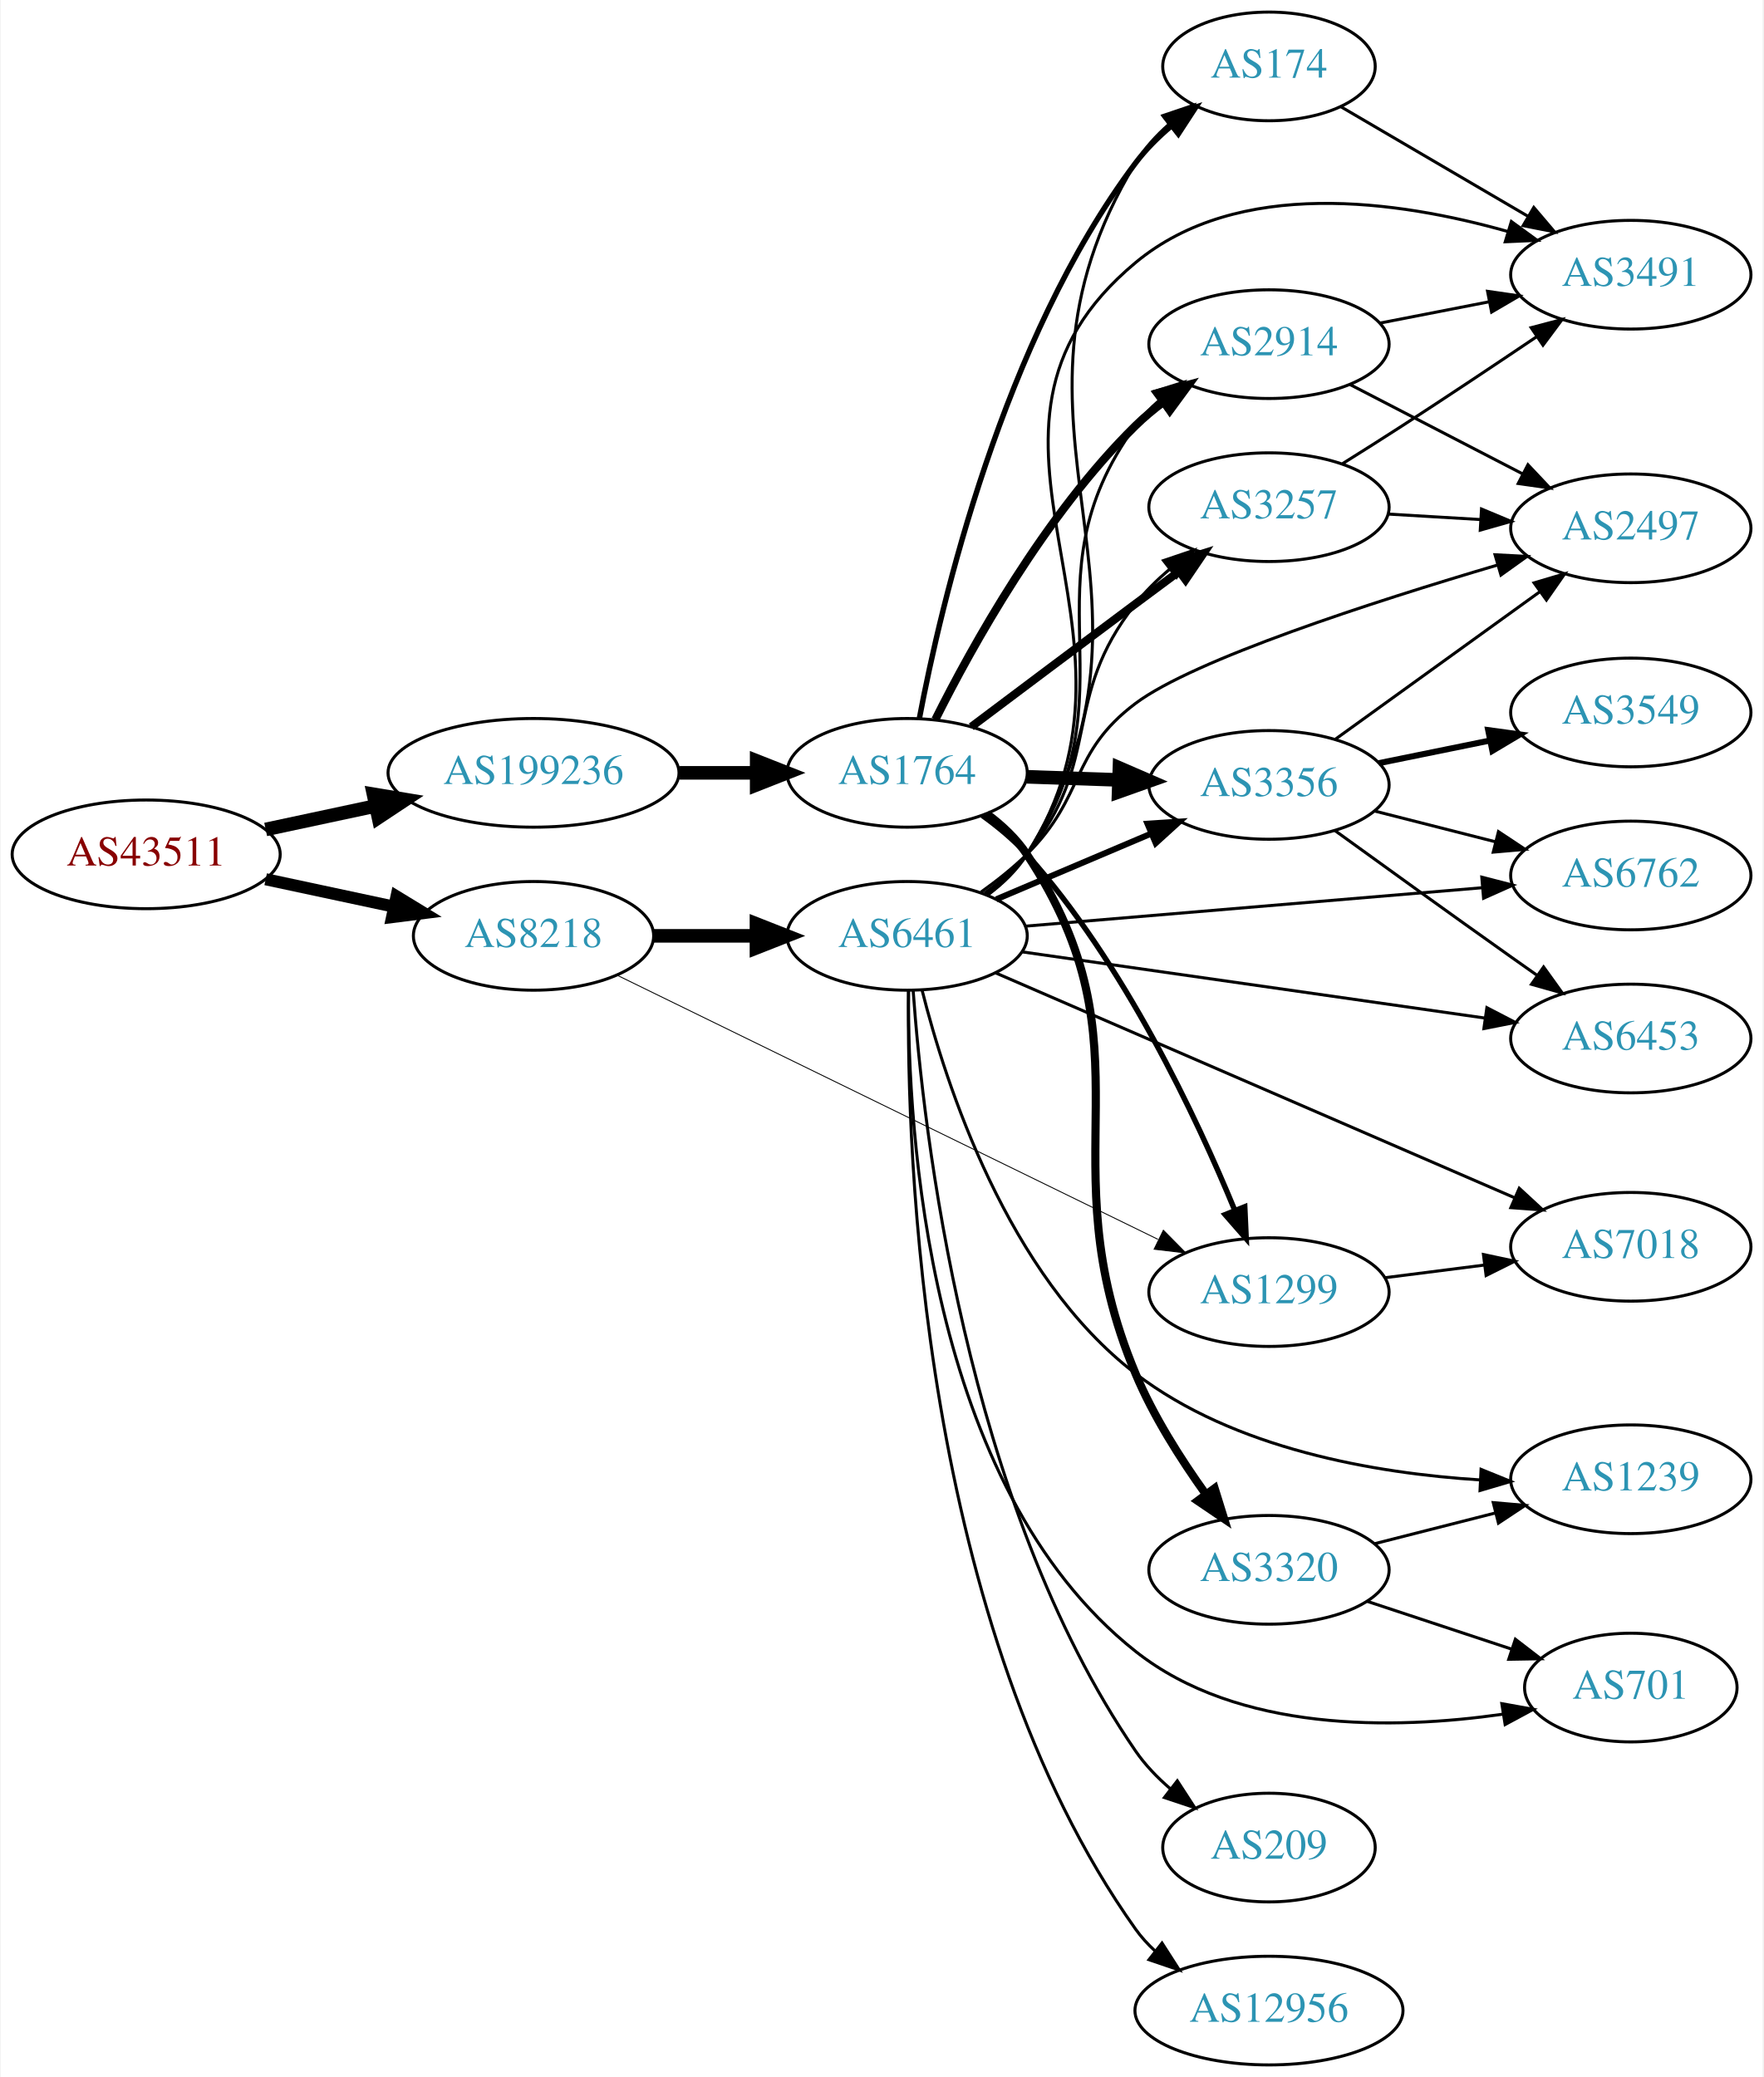
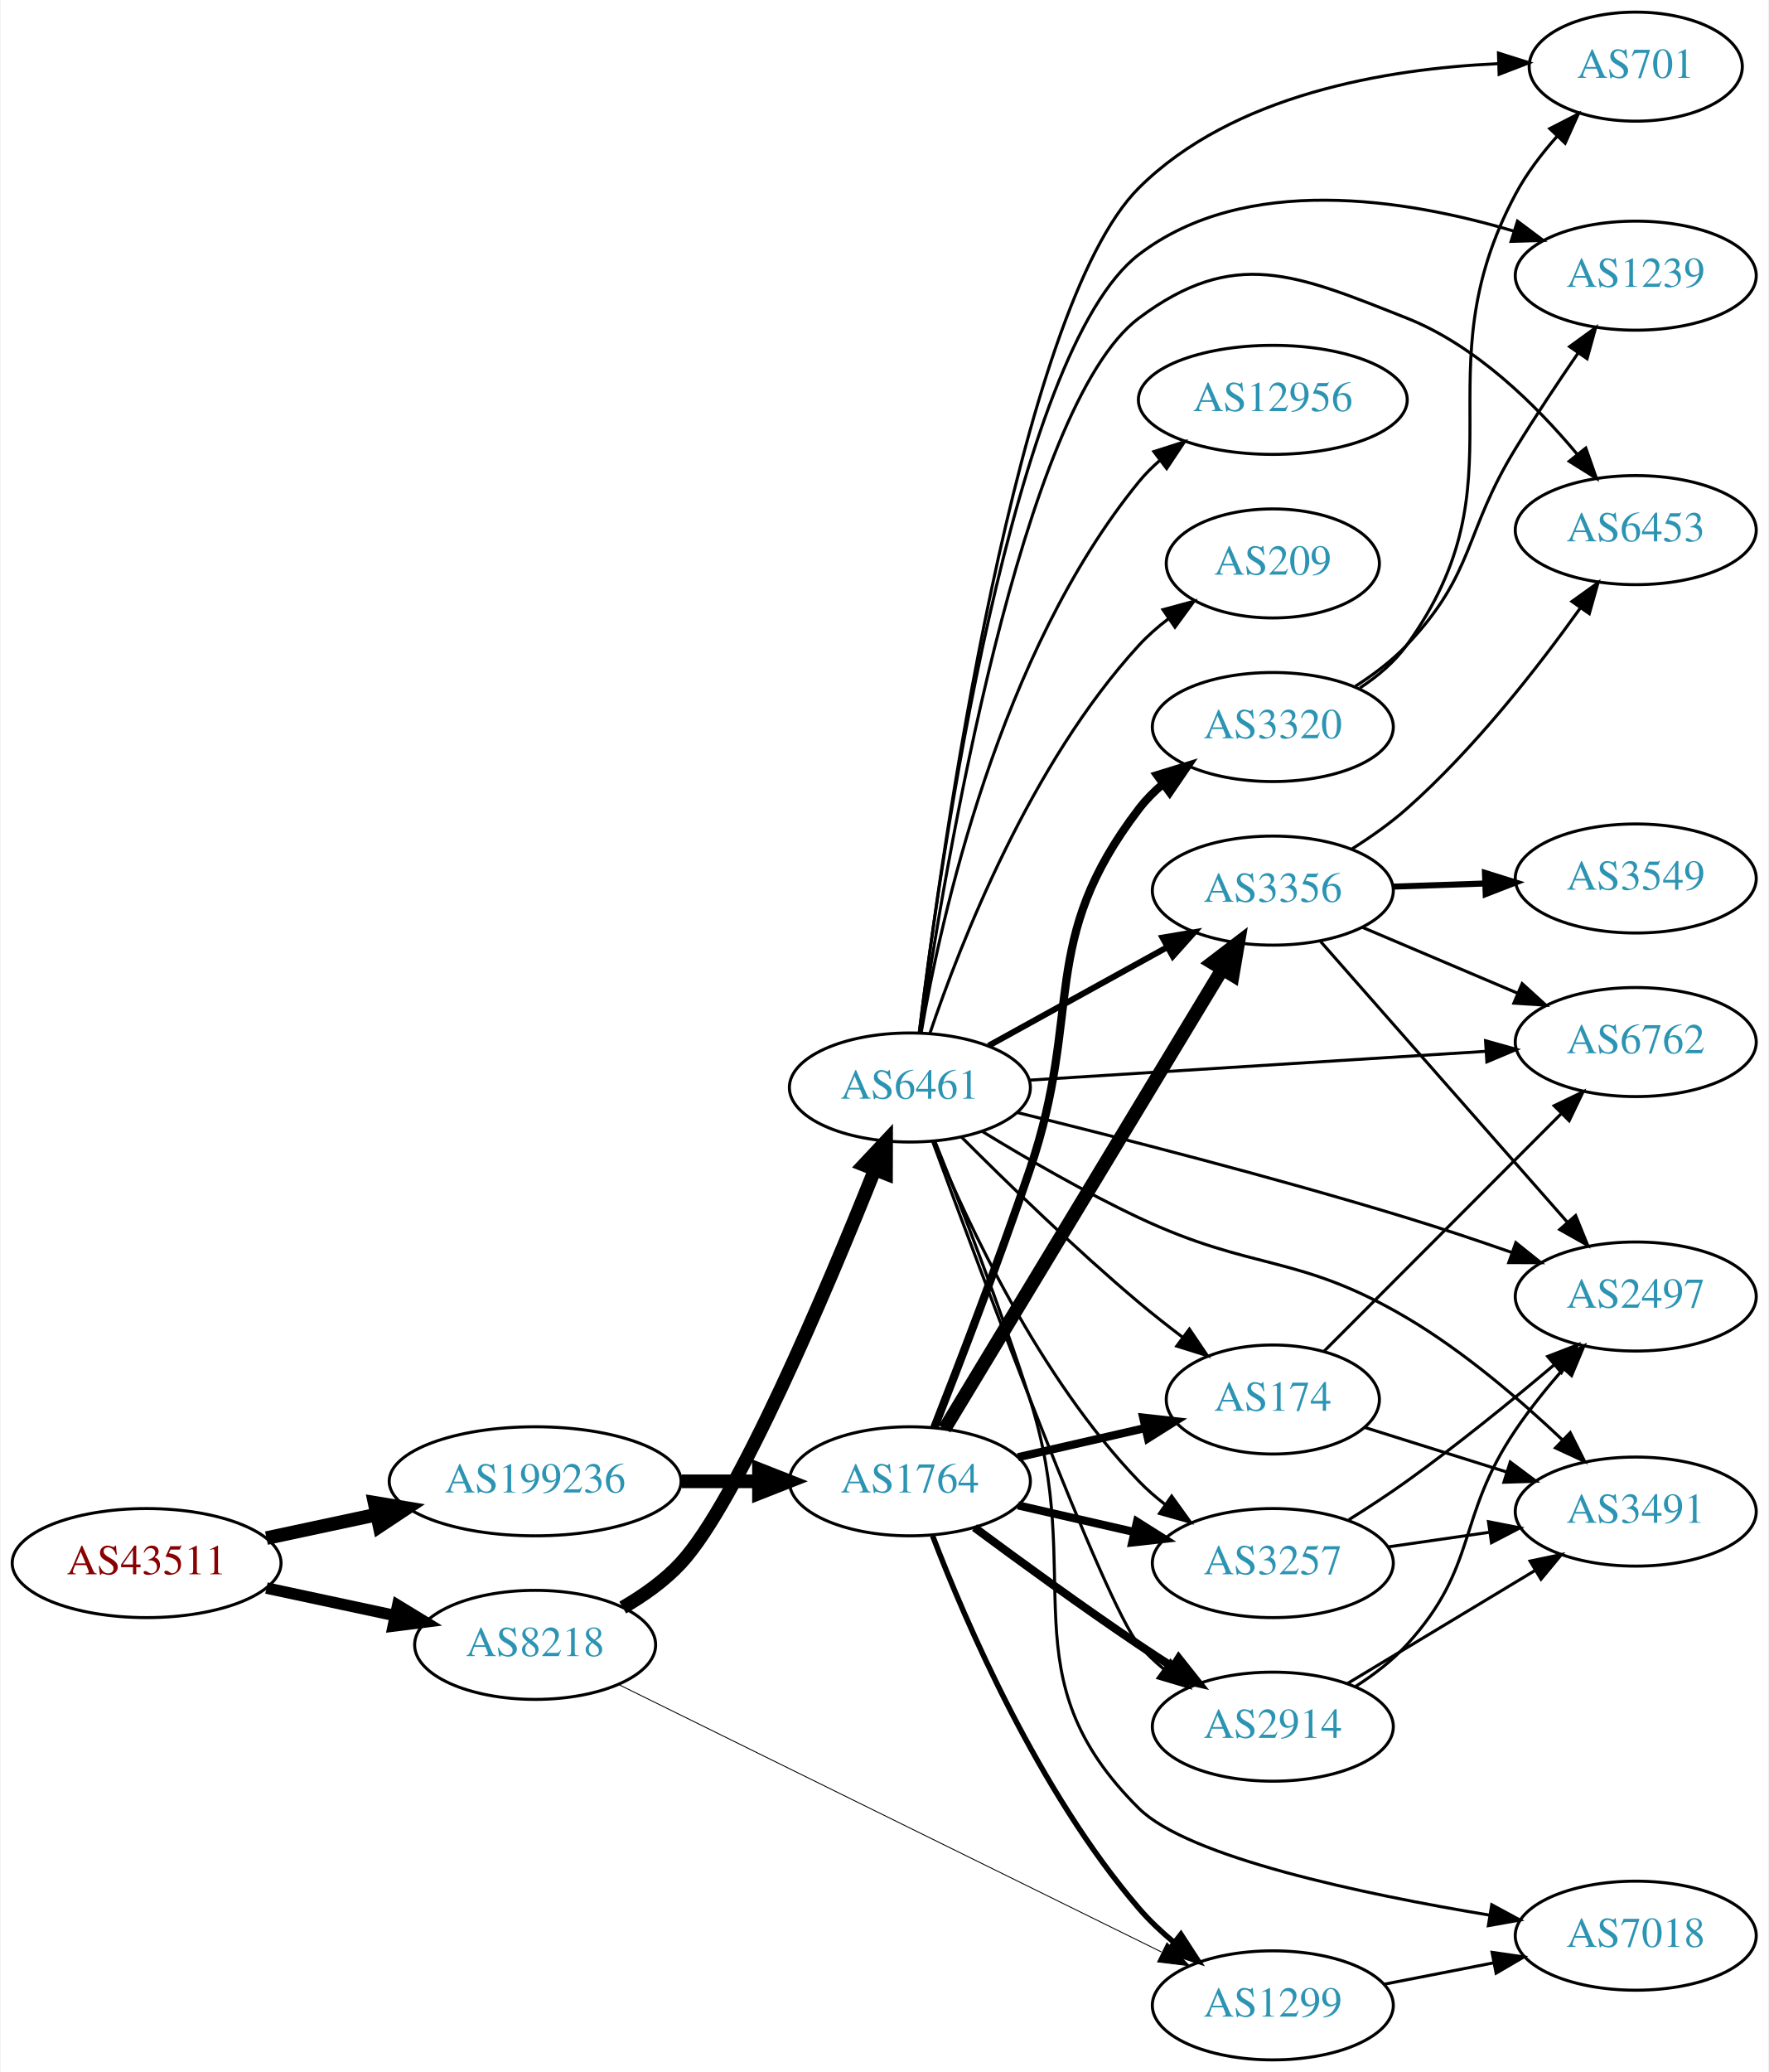
- <svg xmlns="http://www.w3.org/2000/svg" xmlns:xlink="http://www.w3.org/1999/xlink" width="584pt" height="688pt" viewBox="0.00 0.00 583.56 688.00">
-   <g id="graph0" class="graph" transform="scale(1 1) rotate(0) translate(4 684)">
-     <polygon fill="white" stroke="none" points="-4,4 -4,-684 579.562,-684 579.562,4 -4,4" />
+ <svg xmlns="http://www.w3.org/2000/svg" xmlns:xlink="http://www.w3.org/1999/xlink" width="584pt" height="684pt" viewBox="0.00 0.00 583.56 684.00">
+   <g id="graph0" class="graph" transform="scale(1 1) rotate(0) translate(4 680)">
+     <polygon fill="white" stroke="none" points="-4,4 -4,-680 579.562,-680 579.562,4 -4,4" />
    <g id="node1" class="node">
      <g id="a_node1">
        <a xlink:href="/asn/43511" xlink:title="AS43511 ~ EMARSYS eMarketing Systems AG [AT]">
-           <ellipse fill="#ffffff" stroke="black" cx="44.196" cy="-401" rx="44.393" ry="18" />
-           <text text-anchor="middle" x="44.196" y="-397.3" font-family="Times,serif" font-size="14.00" fill="#880000">AS43511</text>
+           <ellipse fill="#ffffff" stroke="black" cx="44.196" cy="-164" rx="44.393" ry="18" />
+           <text text-anchor="middle" x="44.196" y="-160.3" font-family="Times,serif" font-size="14.00" fill="#880000">AS43511</text>
        </a>
      </g>
    </g>
    <g id="node2" class="node">
      <g id="a_node2">
        <a xlink:href="/asn/8218" xlink:title="AS8218 ~ legacy Neotelecoms [FR]">
-           <ellipse fill="#ffffff" stroke="black" cx="172.488" cy="-374" rx="39.794" ry="18" />
-           <text text-anchor="middle" x="172.488" y="-370.3" font-family="Times,serif" font-size="14.00" fill="#2c94b3">AS8218</text>
+           <ellipse fill="#ffffff" stroke="black" cx="172.488" cy="-137" rx="39.794" ry="18" />
+           <text text-anchor="middle" x="172.488" y="-133.3" font-family="Times,serif" font-size="14.00" fill="#2c94b3">AS8218</text>
        </a>
      </g>
    </g>
    <g id="edge1" class="edge">
-       <path fill="none" stroke="black" stroke-width="4" d="M83.774,-392.752C97.199,-389.882 112.38,-386.637 126.293,-383.662" />
-       <polygon fill="black" stroke="black" stroke-width="4" points="127.109,-387.067 136.156,-381.554 125.646,-380.222 127.109,-387.067" />
+       <path fill="none" stroke="black" stroke-width="3.789" d="M83.774,-155.752C97.199,-152.882 112.38,-149.637 126.293,-146.662" />
+       <polygon fill="black" stroke="black" stroke-width="3.789" points="127.109,-150.067 136.156,-144.554 125.646,-143.222 127.109,-150.067" />
    </g>
    <g id="node3" class="node">
      <g id="a_node3">
        <a xlink:href="/asn/199236" xlink:title="AS199236 ~ Emarsys eMarketing Systems AG [AT]">
-           <ellipse fill="#ffffff" stroke="black" cx="172.488" cy="-428" rx="48.192" ry="18" />
-           <text text-anchor="middle" x="172.488" y="-424.3" font-family="Times,serif" font-size="14.00" fill="#2c94b3">AS199236</text>
+           <ellipse fill="#ffffff" stroke="black" cx="172.488" cy="-191" rx="48.192" ry="18" />
+           <text text-anchor="middle" x="172.488" y="-187.3" font-family="Times,serif" font-size="14.00" fill="#2c94b3">AS199236</text>
        </a>
      </g>
    </g>
    <g id="edge2" class="edge">
-       <path fill="none" stroke="black" stroke-width="4.5" d="M83.774,-409.248C95.222,-411.695 107.945,-414.415 120.071,-417.008" />
-       <polygon fill="black" stroke="black" stroke-width="4.5" points="119.473,-420.906 130.075,-419.146 121.119,-413.205 119.473,-420.906" />
+       <path fill="none" stroke="black" stroke-width="4.5" d="M83.774,-172.248C95.222,-174.695 107.945,-177.415 120.071,-180.008" />
+       <polygon fill="black" stroke="black" stroke-width="4.5" points="119.473,-183.906 130.075,-182.146 121.119,-176.205 119.473,-183.906" />
    </g>
    <g id="node4" class="node">
      <g id="a_node4">
-         <a xlink:href="/asn/6461" xlink:title="AS6461 ~ Zayo Bandwidth [US]">
-           <ellipse fill="#ffffff" stroke="black" cx="296.23" cy="-374" rx="39.794" ry="18" />
-           <text text-anchor="middle" x="296.23" y="-370.3" font-family="Times,serif" font-size="14.00" fill="#2c94b3">AS6461</text>
+         <a xlink:href="/asn/1299" xlink:title="AS1299 ~ Telia Carrier [EU]">
+           <ellipse fill="#ffffff" stroke="black" cx="416.073" cy="-18" rx="39.794" ry="18" />
+           <text text-anchor="middle" x="416.073" y="-14.3" font-family="Times,serif" font-size="14.00" fill="#2c94b3">AS1299</text>
        </a>
      </g>
    </g>
    <g id="edge3" class="edge">
-       <path fill="none" stroke="black" stroke-width="4.5" d="M212.343,-374C223.105,-374 234.928,-374 246.189,-374" />
-       <polygon fill="black" stroke="black" stroke-width="4.5" points="246.327,-377.938 256.327,-374 246.327,-370.063 246.327,-377.938" />
+       <path fill="none" stroke="black" stroke-width="0.3" d="M200.265,-123.81C243.915,-102.309 330.432,-59.693 379.297,-35.623" />
+       <polygon fill="black" stroke="black" stroke-width="0.3" points="381.12,-38.626 388.544,-31.067 378.027,-32.347 381.12,-38.626" />
    </g>
    <g id="node5" class="node">
      <g id="a_node5">
-         <a xlink:href="/asn/1299" xlink:title="AS1299 ~ Telia Carrier [EU]">
-           <ellipse fill="#ffffff" stroke="black" cx="416.073" cy="-256" rx="39.794" ry="18" />
-           <text text-anchor="middle" x="416.073" y="-252.3" font-family="Times,serif" font-size="14.00" fill="#2c94b3">AS1299</text>
+         <a xlink:href="/asn/6461" xlink:title="AS6461 ~ Zayo Bandwidth [US]">
+           <ellipse fill="#ffffff" stroke="black" cx="296.23" cy="-321" rx="39.794" ry="18" />
+           <text text-anchor="middle" x="296.23" y="-317.3" font-family="Times,serif" font-size="14.00" fill="#2c94b3">AS6461</text>
        </a>
      </g>
    </g>
    <g id="edge4" class="edge">
-       <path fill="none" stroke="black" stroke-width="0.3" d="M200.265,-360.921C243.915,-339.6 330.432,-297.342 379.297,-273.474" />
-       <polygon fill="black" stroke="black" stroke-width="0.3" points="381.095,-276.491 388.544,-268.958 378.023,-270.202 381.095,-276.491" />
+       <path fill="none" stroke="black" stroke-width="4.5" d="M201.415,-149.32C208.285,-153.288 215.204,-158.191 220.584,-164 239.165,-184.065 268.847,-254.4 284.601,-293.776" />
+       <polygon fill="black" stroke="black" stroke-width="4.5" points="281.033,-295.46 288.382,-303.302 288.352,-292.555 281.033,-295.46" />
    </g>
    <g id="node20" class="node">
      <g id="a_node20">
        <a xlink:href="/asn/1764" xlink:title="AS1764 ~ NEXTLAYER-AS [AT]">
-           <ellipse fill="#ffffff" stroke="black" cx="296.23" cy="-428" rx="39.794" ry="18" />
-           <text text-anchor="middle" x="296.23" y="-424.3" font-family="Times,serif" font-size="14.00" fill="#2c94b3">AS1764</text>
+           <ellipse fill="#ffffff" stroke="black" cx="296.23" cy="-191" rx="39.794" ry="18" />
+           <text text-anchor="middle" x="296.23" y="-187.3" font-family="Times,serif" font-size="14.00" fill="#2c94b3">AS1764</text>
        </a>
      </g>
    </g>
    <g id="edge22" class="edge">
-       <path fill="none" stroke="black" stroke-width="4.5" d="M220.905,-428C229.259,-428 237.969,-428 246.361,-428" />
-       <polygon fill="black" stroke="black" stroke-width="4.5" points="246.396,-431.938 256.396,-428 246.396,-424.063 246.396,-431.938" />
+       <path fill="none" stroke="black" stroke-width="4.5" d="M220.905,-191C229.259,-191 237.969,-191 246.361,-191" />
+       <polygon fill="black" stroke="black" stroke-width="4.5" points="246.396,-194.938 256.396,-191 246.396,-187.063 246.396,-194.938" />
+     </g>
+     <g id="node17" class="node">
+       <g id="a_node17">
+         <a xlink:href="/asn/7018" xlink:title="AS7018 ~ AT&amp;T Services, Inc. [US]">
+           <ellipse fill="#ffffff" stroke="black" cx="535.915" cy="-41" rx="39.794" ry="18" />
+           <text text-anchor="middle" x="535.915" y="-37.3" font-family="Times,serif" font-size="14.00" fill="#2c94b3">AS7018</text>
+         </a>
+       </g>
+     </g>
+     <g id="edge33" class="edge">
+       <path fill="none" stroke="black" d="M452.749,-24.963C464.181,-27.194 477.002,-29.697 489.056,-32.049" />
+       <polygon fill="black" stroke="black" points="488.468,-35.501 498.953,-33.981 489.809,-28.63 488.468,-35.501" />
    </g>
    <g id="node6" class="node">
      <g id="a_node6">
-         <a xlink:href="/asn/2914" xlink:title="AS2914 ~ NTT America, Inc. [US]">
-           <ellipse fill="#ffffff" stroke="black" cx="416.073" cy="-570" rx="39.794" ry="18" />
-           <text text-anchor="middle" x="416.073" y="-566.3" font-family="Times,serif" font-size="14.00" fill="#2c94b3">AS2914</text>
+         <a xlink:href="/asn/3356" xlink:title="AS3356 ~ Level 3 Parent, LLC [US]">
+           <ellipse fill="#ffffff" stroke="black" cx="416.073" cy="-386" rx="39.794" ry="18" />
+           <text text-anchor="middle" x="416.073" y="-382.3" font-family="Times,serif" font-size="14.00" fill="#2c94b3">AS3356</text>
        </a>
      </g>
    </g>
    <g id="edge5" class="edge">
-       <path fill="none" stroke="black" d="M322.436,-387.684C327.498,-391.424 332.341,-395.882 335.877,-401 372.888,-454.565 333.507,-490.4 371.877,-543 374.092,-546.037 376.762,-548.809 379.675,-551.321" />
-       <polygon fill="black" stroke="black" points="377.694,-554.21 387.807,-557.367 381.87,-548.592 377.694,-554.21" />
+       <path fill="none" stroke="black" stroke-width="2" d="M322.221,-334.785C339.408,-344.264 362.436,-356.966 381.259,-367.349" />
+       <polygon fill="black" stroke="black" stroke-width="2" points="379.671,-370.47 390.117,-372.235 383.051,-364.34 379.671,-370.47" />
    </g>
    <g id="node7" class="node">
      <g id="a_node7">
-         <a xlink:href="/asn/6762" xlink:title="AS6762 ~ TELECOM ITALIA SPARKLE S.p.A. [IT]">
-           <ellipse fill="#ffffff" stroke="black" cx="535.915" cy="-394" rx="39.794" ry="18" />
-           <text text-anchor="middle" x="535.915" y="-390.3" font-family="Times,serif" font-size="14.00" fill="#2c94b3">AS6762</text>
+         <a xlink:href="/asn/701" xlink:title="AS701 ~ UUNET [US]">
+           <ellipse fill="#ffffff" stroke="black" cx="535.915" cy="-658" rx="35.194" ry="18" />
+           <text text-anchor="middle" x="535.915" y="-654.3" font-family="Times,serif" font-size="14.00" fill="#2c94b3">AS701</text>
        </a>
      </g>
    </g>
    <g id="edge6" class="edge">
-       <path fill="none" stroke="black" d="M335.418,-377.213C376.568,-380.676 442.143,-386.194 486.791,-389.951" />
-       <polygon fill="black" stroke="black" points="486.563,-393.444 496.822,-390.795 487.15,-386.468 486.563,-393.444" />
+       <path fill="none" stroke="black" d="M299.341,-339.12C306.478,-397.297 331.537,-577.888 371.877,-618 402.913,-648.861 453.642,-657.28 490.279,-658.966" />
+       <polygon fill="black" stroke="black" points="490.582,-662.477 500.684,-659.284 490.796,-655.48 490.582,-662.477" />
    </g>
    <g id="node8" class="node">
      <g id="a_node8">
        <a xlink:href="/asn/6453" xlink:title="AS6453 ~ TATA COMMUNICATIONS (AMERICA) INC [US]">
-           <ellipse fill="#ffffff" stroke="black" cx="535.915" cy="-340" rx="39.794" ry="18" />
-           <text text-anchor="middle" x="535.915" y="-336.3" font-family="Times,serif" font-size="14.00" fill="#2c94b3">AS6453</text>
+           <ellipse fill="#ffffff" stroke="black" cx="535.915" cy="-505" rx="39.794" ry="18" />
+           <text text-anchor="middle" x="535.915" y="-501.3" font-family="Times,serif" font-size="14.00" fill="#2c94b3">AS6453</text>
        </a>
      </g>
    </g>
    <g id="edge7" class="edge">
-       <path fill="none" stroke="black" d="M334.368,-368.688C375.673,-362.779 442.5,-353.22 487.54,-346.777" />
-       <polygon fill="black" stroke="black" points="488.243,-350.212 497.646,-345.331 487.251,-343.283 488.243,-350.212" />
+       <path fill="none" stroke="black" d="M299.74,-339.093C307.518,-392.234 333.055,-545.946 371.877,-575 403.329,-598.539 423.737,-589.449 460.269,-575 483.06,-565.986 502.964,-546.359 516.475,-530.176" />
+       <polygon fill="black" stroke="black" points="519.422,-532.095 522.939,-522.101 513.957,-527.72 519.422,-532.095" />
    </g>
    <g id="node9" class="node">
      <g id="a_node9">
-         <a xlink:href="/asn/3491" xlink:title="AS3491 ~ PCCW Global, Inc. [US]">
-           <ellipse fill="#ffffff" stroke="black" cx="535.915" cy="-593" rx="39.794" ry="18" />
-           <text text-anchor="middle" x="535.915" y="-589.3" font-family="Times,serif" font-size="14.00" fill="#2c94b3">AS3491</text>
+         <a xlink:href="/asn/2914" xlink:title="AS2914 ~ NTT America, Inc. [US]">
+           <ellipse fill="#ffffff" stroke="black" cx="416.073" cy="-110" rx="39.794" ry="18" />
+           <text text-anchor="middle" x="416.073" y="-106.3" font-family="Times,serif" font-size="14.00" fill="#2c94b3">AS2914</text>
        </a>
      </g>
    </g>
    <g id="edge8" class="edge">
-       <path fill="none" stroke="black" d="M322.692,-387.513C327.74,-391.262 332.513,-395.767 335.877,-401 383.769,-475.503 303.827,-540.311 371.877,-597 405.78,-625.243 458.828,-617.616 495.146,-607.326" />
-       <polygon fill="black" stroke="black" points="496.352,-610.618 504.916,-604.38 494.332,-603.916 496.352,-610.618" />
+       <path fill="none" stroke="black" d="M303.701,-303.295C319.681,-259.844 360.539,-150.494 371.877,-137 374.294,-134.122 377.1,-131.456 380.098,-129.01" />
+       <polygon fill="black" stroke="black" points="382.287,-131.746 388.349,-123.057 378.191,-126.07 382.287,-131.746" />
    </g>
    <g id="node10" class="node">
      <g id="a_node10">
-         <a xlink:href="/asn/3257" xlink:title="AS3257 ~ GTT [DE]">
-           <ellipse fill="#ffffff" stroke="black" cx="416.073" cy="-516" rx="39.794" ry="18" />
-           <text text-anchor="middle" x="416.073" y="-512.3" font-family="Times,serif" font-size="14.00" fill="#2c94b3">AS3257</text>
+         <a xlink:href="/asn/2497" xlink:title="AS2497 ~ Internet Initiative Japan Inc. [JP]">
+           <ellipse fill="#ffffff" stroke="black" cx="535.915" cy="-252" rx="39.794" ry="18" />
+           <text text-anchor="middle" x="535.915" y="-248.3" font-family="Times,serif" font-size="14.00" fill="#2c94b3">AS2497</text>
        </a>
      </g>
    </g>
    <g id="edge9" class="edge">
-       <path fill="none" stroke="black" d="M321.843,-388.13C326.935,-391.847 331.941,-396.183 335.877,-401 361.32,-432.136 346.869,-452.514 371.877,-484 375.131,-488.097 379.031,-491.935 383.139,-495.429" />
-       <polygon fill="black" stroke="black" points="381.142,-498.311 391.178,-501.706 385.45,-492.793 381.142,-498.311" />
+       <path fill="none" stroke="black" d="M331.8,-312.707C364.953,-304.559 416.315,-291.429 460.269,-278 471.638,-274.527 483.86,-270.427 495.055,-266.522" />
+       <polygon fill="black" stroke="black" points="496.317,-269.789 504.583,-263.162 493.988,-263.187 496.317,-269.789" />
    </g>
    <g id="node11" class="node">
      <g id="a_node11">
-         <a xlink:href="/asn/3356" xlink:title="AS3356 ~ Level 3 Parent, LLC [US]">
-           <ellipse fill="#ffffff" stroke="black" cx="416.073" cy="-424" rx="39.794" ry="18" />
-           <text text-anchor="middle" x="416.073" y="-420.3" font-family="Times,serif" font-size="14.00" fill="#2c94b3">AS3356</text>
+         <a xlink:href="/asn/3257" xlink:title="AS3257 ~ GTT [DE]">
+           <ellipse fill="#ffffff" stroke="black" cx="416.073" cy="-164" rx="39.794" ry="18" />
+           <text text-anchor="middle" x="416.073" y="-160.3" font-family="Times,serif" font-size="14.00" fill="#2c94b3">AS3257</text>
        </a>
      </g>
    </g>
    <g id="edge10" class="edge">
-       <path fill="none" stroke="black" stroke-width="2" d="M325.757,-386.104C341.131,-392.627 360.307,-400.763 376.945,-407.823" />
-       <polygon fill="black" stroke="black" stroke-width="2" points="375.828,-411.151 386.401,-411.835 378.562,-404.707 375.828,-411.151" />
+       <path fill="none" stroke="black" d="M304.099,-303.244C315.15,-276.428 339.016,-225.114 371.877,-191 374.484,-188.293 377.416,-185.741 380.494,-183.366" />
+       <polygon fill="black" stroke="black" points="382.67,-186.115 388.855,-177.513 378.656,-180.381 382.67,-186.115" />
    </g>
    <g id="node12" class="node">
      <g id="a_node12">
-         <a xlink:href="/asn/209" xlink:title="AS209 ~ CenturyLink Communications, LLC [US]">
-           <ellipse fill="#ffffff" stroke="black" cx="416.073" cy="-72" rx="35.194" ry="18" />
-           <text text-anchor="middle" x="416.073" y="-68.3" font-family="Times,serif" font-size="14.00" fill="#2c94b3">AS209</text>
+         <a xlink:href="/asn/3491" xlink:title="AS3491 ~ PCCW Global, Inc. [US]">
+           <ellipse fill="#ffffff" stroke="black" cx="535.915" cy="-181" rx="39.794" ry="18" />
+           <text text-anchor="middle" x="535.915" y="-177.3" font-family="Times,serif" font-size="14.00" fill="#2c94b3">AS3491</text>
        </a>
      </g>
    </g>
    <g id="edge11" class="edge">
-       <path fill="none" stroke="black" d="M298.22,-355.91C301.532,-309.89 315.462,-186.202 371.877,-104 375.045,-99.383 379.101,-95.172 383.455,-91.431" />
-       <polygon fill="black" stroke="black" points="385.718,-94.106 391.485,-85.218 381.434,-88.569 385.718,-94.106" />
+       <path fill="none" stroke="black" d="M320.232,-306.426C334.727,-297.578 354.015,-286.408 371.877,-278 409.817,-260.14 424.152,-266.309 460.269,-245 479.124,-233.875 497.822,-217.834 511.788,-204.595" />
+       <polygon fill="black" stroke="black" points="514.285,-207.05 519.031,-197.577 509.413,-202.022 514.285,-207.05" />
    </g>
    <g id="node13" class="node">
      <g id="a_node13">
-         <a xlink:href="/asn/7018" xlink:title="AS7018 ~ AT&amp;T Services, Inc. [US]">
-           <ellipse fill="#ffffff" stroke="black" cx="535.915" cy="-271" rx="39.794" ry="18" />
-           <text text-anchor="middle" x="535.915" y="-267.3" font-family="Times,serif" font-size="14.00" fill="#2c94b3">AS7018</text>
+         <a xlink:href="/asn/6762" xlink:title="AS6762 ~ TELECOM ITALIA SPARKLE S.p.A. [IT]">
+           <ellipse fill="#ffffff" stroke="black" cx="535.915" cy="-336" rx="39.794" ry="18" />
+           <text text-anchor="middle" x="535.915" y="-332.3" font-family="Times,serif" font-size="14.00" fill="#2c94b3">AS6762</text>
        </a>
      </g>
    </g>
    <g id="edge12" class="edge">
-       <path fill="none" stroke="black" d="M325.429,-361.78C368.225,-343.234 449.632,-307.957 497.386,-287.263" />
-       <polygon fill="black" stroke="black" points="498.969,-290.392 506.753,-283.204 496.186,-283.969 498.969,-290.392" />
+       <path fill="none" stroke="black" d="M335.682,-323.427C376.76,-326.019 441.96,-330.134 486.506,-332.945" />
+       <polygon fill="black" stroke="black" points="486.317,-336.44 496.518,-333.577 486.758,-329.454 486.317,-336.44" />
    </g>
    <g id="node14" class="node">
      <g id="a_node14">
-         <a xlink:href="/asn/174" xlink:title="AS174 ~ Cogent Communications [US]">
-           <ellipse fill="#ffffff" stroke="black" cx="416.073" cy="-662" rx="35.194" ry="18" />
-           <text text-anchor="middle" x="416.073" y="-658.3" font-family="Times,serif" font-size="14.00" fill="#2c94b3">AS174</text>
+         <a xlink:href="/asn/12956" xlink:title="AS12956 ~ TELXIUS [ES]">
+           <ellipse fill="#ffffff" stroke="black" cx="416.073" cy="-548" rx="44.393" ry="18" />
+           <text text-anchor="middle" x="416.073" y="-544.3" font-family="Times,serif" font-size="14.00" fill="#2c94b3">AS12956</text>
        </a>
      </g>
    </g>
    <g id="edge13" class="edge">
-       <path fill="none" stroke="black" d="M322.792,-387.45C327.835,-391.202 332.581,-395.725 335.877,-401 390.469,-488.375 318.503,-541.875 371.877,-630 374.778,-634.79 378.691,-639.092 382.984,-642.872" />
-       <polygon fill="black" stroke="black" points="380.944,-645.72 390.983,-649.106 385.247,-640.198 380.944,-645.72" />
+       <path fill="none" stroke="black" d="M299.939,-338.961C306.389,-376.495 325.702,-464.444 371.877,-521 373.946,-523.535 376.32,-525.901 378.866,-528.094" />
+       <polygon fill="black" stroke="black" points="376.803,-530.922 386.894,-534.151 381.019,-525.334 376.803,-530.922" />
    </g>
    <g id="node15" class="node">
      <g id="a_node15">
-         <a xlink:href="/asn/2497" xlink:title="AS2497 ~ Internet Initiative Japan Inc. [JP]">
-           <ellipse fill="#ffffff" stroke="black" cx="535.915" cy="-509" rx="39.794" ry="18" />
-           <text text-anchor="middle" x="535.915" y="-505.3" font-family="Times,serif" font-size="14.00" fill="#2c94b3">AS2497</text>
+         <a xlink:href="/asn/174" xlink:title="AS174 ~ Cogent Communications [US]">
+           <ellipse fill="#ffffff" stroke="black" cx="416.073" cy="-218" rx="35.194" ry="18" />
+           <text text-anchor="middle" x="416.073" y="-214.3" font-family="Times,serif" font-size="14.00" fill="#2c94b3">AS174</text>
        </a>
      </g>
    </g>
    <g id="edge14" class="edge">
-       <path fill="none" stroke="black" d="M320.706,-388.507C325.967,-392.261 331.33,-396.518 335.877,-401 355.376,-420.225 349.983,-434.553 371.877,-451 391.168,-465.492 450.435,-484.631 491.919,-496.881" />
-       <polygon fill="black" stroke="black" points="490.943,-500.242 501.524,-499.689 492.907,-493.524 490.943,-500.242" />
+       <path fill="none" stroke="black" d="M313.296,-304.608C328.062,-289.816 350.792,-267.723 371.877,-250 376.453,-246.153 381.445,-242.227 386.356,-238.504" />
+       <polygon fill="black" stroke="black" points="388.525,-241.253 394.46,-232.476 384.347,-235.636 388.525,-241.253" />
    </g>
    <g id="node16" class="node">
      <g id="a_node16">
-         <a xlink:href="/asn/1239" xlink:title="AS1239 ~ Sprint [US]">
-           <ellipse fill="#ffffff" stroke="black" cx="535.915" cy="-194" rx="39.794" ry="18" />
-           <text text-anchor="middle" x="535.915" y="-190.3" font-family="Times,serif" font-size="14.00" fill="#2c94b3">AS1239</text>
+         <a xlink:href="/asn/209" xlink:title="AS209 ~ CenturyLink Communications, LLC [US]">
+           <ellipse fill="#ffffff" stroke="black" cx="416.073" cy="-494" rx="35.194" ry="18" />
+           <text text-anchor="middle" x="416.073" y="-490.3" font-family="Times,serif" font-size="14.00" fill="#2c94b3">AS209</text>
        </a>
      </g>
    </g>
    <g id="edge15" class="edge">
-       <path fill="none" stroke="black" d="M301.162,-356.087C308.949,-325.061 329.387,-261.531 371.877,-229 404.514,-204.012 451.101,-195.976 486.124,-193.774" />
-       <polygon fill="black" stroke="black" points="486.317,-197.269 496.133,-193.282 485.973,-190.277 486.317,-197.269" />
-     </g>
-     <g id="node17" class="node">
-       <g id="a_node17">
-         <a xlink:href="/asn/701" xlink:title="AS701 ~ UUNET [US]">
-           <ellipse fill="#ffffff" stroke="black" cx="535.915" cy="-125" rx="35.194" ry="18" />
-           <text text-anchor="middle" x="535.915" y="-121.3" font-family="Times,serif" font-size="14.00" fill="#2c94b3">AS701</text>
-         </a>
-       </g>
+       <path fill="none" stroke="black" d="M302.892,-339.027C312.895,-368.59 336.079,-427.983 371.877,-467 374.769,-470.152 378.11,-473.078 381.628,-475.749" />
+       <polygon fill="black" stroke="black" points="379.801,-478.74 390.028,-481.508 383.76,-472.966 379.801,-478.74" />
    </g>
    <g id="edge16" class="edge">
-       <path fill="none" stroke="black" d="M296.679,-355.732C296.412,-310.265 302.706,-191.752 371.877,-137 405.904,-110.065 457.448,-111.025 493.444,-116.166" />
-       <polygon fill="black" stroke="black" points="493.191,-119.67 503.617,-117.788 494.293,-112.758 493.191,-119.67" />
+       <path fill="none" stroke="black" d="M304.47,-303.323C312.67,-282.954 326.153,-248.378 335.877,-218 354.807,-158.859 327.782,-126.723 371.877,-83 388.127,-66.887 445.498,-54.771 487.604,-47.792" />
+       <polygon fill="black" stroke="black" points="488.36,-51.215 497.677,-46.171 487.248,-44.304 488.36,-51.215" />
    </g>
    <g id="node18" class="node">
      <g id="a_node18">
-         <a xlink:href="/asn/12956" xlink:title="AS12956 ~ TELXIUS [ES]">
-           <ellipse fill="#ffffff" stroke="black" cx="416.073" cy="-18" rx="44.393" ry="18" />
-           <text text-anchor="middle" x="416.073" y="-14.3" font-family="Times,serif" font-size="14.00" fill="#2c94b3">AS12956</text>
+         <a xlink:href="/asn/1239" xlink:title="AS1239 ~ Sprint [US]">
+           <ellipse fill="#ffffff" stroke="black" cx="535.915" cy="-589" rx="39.794" ry="18" />
+           <text text-anchor="middle" x="535.915" y="-585.3" font-family="Times,serif" font-size="14.00" fill="#2c94b3">AS1239</text>
        </a>
      </g>
    </g>
    <g id="edge17" class="edge">
-       <path fill="none" stroke="black" d="M296.695,-355.662C296.048,-302.424 300.648,-145.273 371.877,-45 373.772,-42.332 376.021,-39.872 378.483,-37.614" />
-       <polygon fill="black" stroke="black" points="380.647,-40.365 386.365,-31.446 376.332,-34.853 380.647,-40.365" />
-     </g>
-     <g id="edge31" class="edge">
-       <path fill="none" stroke="black" d="M454.359,-260.746C464.891,-262.087 476.493,-263.564 487.533,-264.969" />
-       <polygon fill="black" stroke="black" points="487.105,-268.442 497.467,-266.233 487.989,-261.499 487.105,-268.442" />
-     </g>
-     <g id="edge33" class="edge">
-       <path fill="none" stroke="black" d="M452.749,-576.963C464.181,-579.194 477.002,-581.697 489.056,-584.049" />
-       <polygon fill="black" stroke="black" points="488.468,-587.501 498.953,-585.981 489.809,-580.63 488.468,-587.501" />
-     </g>
-     <g id="edge32" class="edge">
-       <path fill="none" stroke="black" d="M442.934,-556.613C459.742,-547.913 481.857,-536.465 500.19,-526.975" />
-       <polygon fill="black" stroke="black" points="501.843,-530.061 509.115,-522.355 498.625,-523.844 501.843,-530.061" />
-     </g>
-     <g id="edge35" class="edge">
-       <path fill="none" stroke="black" d="M440.472,-530.439C446.914,-534.465 453.884,-538.868 460.269,-543 474.985,-552.525 491.166,-563.322 504.69,-572.44" />
-       <polygon fill="black" stroke="black" points="502.906,-575.459 513.151,-578.159 506.826,-569.659 502.906,-575.459" />
-     </g>
-     <g id="edge36" class="edge">
-       <path fill="none" stroke="black" d="M455.659,-513.708C465.425,-513.128 476.042,-512.497 486.236,-511.892" />
-       <polygon fill="black" stroke="black" points="486.468,-515.384 496.242,-511.297 486.052,-508.396 486.468,-515.384" />
+       <path fill="none" stroke="black" d="M299.298,-338.961C306.141,-394.872 330.026,-563.995 371.877,-596 406.95,-622.822 459.744,-614.392 495.683,-603.691" />
+       <polygon fill="black" stroke="black" points="496.863,-606.989 505.345,-600.64 494.755,-600.314 496.863,-606.989" />
+     </g>
+     <g id="edge19" class="edge">
+       <path fill="none" stroke="black" d="M442.282,-399.807C448.451,-403.701 454.835,-408.197 460.269,-413 482.586,-432.728 503.542,-459.578 517.535,-479.178" />
+       <polygon fill="black" stroke="black" points="514.847,-481.442 523.454,-487.622 520.579,-477.424 514.847,-481.442" />
    </g>
    <g id="edge20" class="edge">
-       <path fill="none" stroke="black" d="M451.158,-415.323C463.616,-412.151 477.888,-408.518 491.079,-405.16" />
-       <polygon fill="black" stroke="black" points="492.079,-408.517 500.907,-402.658 490.352,-401.733 492.079,-408.517" />
+       <path fill="none" stroke="black" d="M431.759,-369.3C452.224,-346.029 489.466,-303.681 513.159,-276.739" />
+       <polygon fill="black" stroke="black" points="516.068,-278.731 520.044,-268.911 510.811,-274.109 516.068,-278.731" />
    </g>
    <g id="edge21" class="edge">
-       <path fill="none" stroke="black" d="M437.859,-408.919C453.799,-397.382 476.37,-381.111 496.269,-367 499.092,-364.998 502.036,-362.921 504.985,-360.848" />
-       <polygon fill="black" stroke="black" points="507.031,-363.689 513.211,-355.084 503.013,-357.956 507.031,-363.689" />
-     </g>
-     <g id="edge19" class="edge">
-       <path fill="none" stroke="black" d="M438.141,-439.196C456.993,-452.794 484.811,-472.859 505.789,-487.991" />
-       <polygon fill="black" stroke="black" points="503.872,-490.924 514.03,-493.935 507.967,-485.247 503.872,-490.924" />
+       <path fill="none" stroke="black" d="M445.599,-373.896C460.973,-367.373 480.149,-359.237 496.788,-352.177" />
+       <polygon fill="black" stroke="black" points="498.405,-355.293 506.243,-348.165 495.67,-348.849 498.405,-355.293" />
    </g>
    <g id="node19" class="node">
      <g id="a_node19">
        <a xlink:href="/asn/3549" xlink:title="AS3549 ~ Level 3 Parent, LLC [US]">
-           <ellipse fill="#ffffff" stroke="black" cx="535.915" cy="-448" rx="39.794" ry="18" />
-           <text text-anchor="middle" x="535.915" y="-444.3" font-family="Times,serif" font-size="14.00" fill="#2c94b3">AS3549</text>
+           <ellipse fill="#ffffff" stroke="black" cx="535.915" cy="-390" rx="39.794" ry="18" />
+           <text text-anchor="middle" x="535.915" y="-386.3" font-family="Times,serif" font-size="14.00" fill="#2c94b3">AS3549</text>
        </a>
      </g>
    </g>
    <g id="edge18" class="edge">
-       <path fill="none" stroke="black" stroke-width="2" d="M452.429,-431.201C463.976,-433.552 476.968,-436.198 489.166,-438.683" />
-       <polygon fill="black" stroke="black" stroke-width="2" points="488.679,-442.155 499.176,-440.721 490.076,-435.296 488.679,-442.155" />
+       <path fill="none" stroke="black" stroke-width="2" d="M455.659,-387.31C465.425,-387.641 476.042,-388.002 486.236,-388.348" />
+       <polygon fill="black" stroke="black" stroke-width="2" points="486.129,-391.846 496.242,-388.687 486.367,-384.85 486.129,-391.846" />
+     </g>
+     <g id="edge32" class="edge">
+       <path fill="none" stroke="black" d="M443.48,-123.334C449.486,-127.184 455.494,-131.779 460.269,-137 484.144,-163.11 476.438,-178.7 496.269,-208 500.917,-214.867 506.526,-221.825 512.012,-228.119" />
+       <polygon fill="black" stroke="black" points="509.523,-230.586 518.814,-235.679 514.727,-225.904 509.523,-230.586" />
+     </g>
+     <g id="edge31" class="edge">
+       <path fill="none" stroke="black" d="M440.637,-124.197C458.46,-134.936 483.133,-149.801 502.768,-161.631" />
+       <polygon fill="black" stroke="black" points="501.02,-164.665 511.392,-166.827 504.633,-158.669 501.02,-164.665" />
+     </g>
+     <g id="edge36" class="edge">
+       <path fill="none" stroke="black" d="M441.192,-178.326C447.504,-182.278 454.231,-186.672 460.269,-191 476.984,-202.981 494.852,-217.515 508.914,-229.391" />
+       <polygon fill="black" stroke="black" points="506.834,-232.217 516.717,-236.036 511.373,-226.887 506.834,-232.217" />
+     </g>
+     <g id="edge37" class="edge">
+       <path fill="none" stroke="black" d="M454.035,-169.332C464.681,-170.868 476.443,-172.565 487.623,-174.178" />
+       <polygon fill="black" stroke="black" points="487.281,-177.664 497.678,-175.628 488.281,-170.736 487.281,-177.664" />
    </g>
    <g id="edge34" class="edge">
-       <path fill="none" stroke="black" d="M439.794,-648.696C457.426,-638.372 482.119,-623.914 501.927,-612.316" />
-       <polygon fill="black" stroke="black" points="503.78,-615.286 510.641,-607.213 500.243,-609.246 503.78,-615.286" />
+       <path fill="none" stroke="black" d="M446.505,-208.759C460.598,-204.334 477.723,-198.957 493.134,-194.118" />
+       <polygon fill="black" stroke="black" points="494.472,-197.367 502.965,-191.032 492.375,-190.688 494.472,-197.367" />
+     </g>
+     <g id="edge35" class="edge">
+       <path fill="none" stroke="black" d="M432.965,-233.914C453.147,-254.122 488.136,-289.158 511.408,-312.461" />
+       <polygon fill="black" stroke="black" points="508.975,-314.978 518.518,-319.581 513.928,-310.032 508.975,-314.978" />
+     </g>
+     <g id="edge26" class="edge">
+       <path fill="none" stroke="black" stroke-width="1.8" d="M303.739,-172.985C314.627,-144.58 338.654,-88.648 371.877,-50 375.287,-46.032 379.276,-42.268 383.426,-38.807" />
+       <polygon fill="black" stroke="black" stroke-width="1.8" points="385.733,-41.447 391.494,-32.555 381.446,-35.914 385.733,-41.447" />
+     </g>
+     <g id="edge24" class="edge">
+       <path fill="none" stroke="black" stroke-width="4.5" d="M307.688,-208.305C328.434,-242.635 374.901,-319.527 399.349,-359.981" />
+       <polygon fill="black" stroke="black" stroke-width="4.5" points="396.096,-362.212 404.638,-368.734 402.836,-358.139 396.096,-362.212" />
    </g>
    <g id="edge25" class="edge">
-       <path fill="none" stroke="black" stroke-width="1.8" d="M321.122,-413.889C326.366,-410.119 331.617,-405.755 335.877,-401 367.997,-365.14 392.041,-313.976 404.792,-282.988" />
-       <polygon fill="black" stroke="black" stroke-width="1.8" points="408.051,-284.265 408.531,-273.681 401.556,-281.656 408.051,-284.265" />
-     </g>
-     <g id="edge26" class="edge">
-       <path fill="none" stroke="black" stroke-width="2.7" d="M305.585,-445.657C317.649,-469.797 341.832,-513.465 371.877,-543 374.705,-545.78 377.868,-548.415 381.161,-550.87" />
-       <polygon fill="black" stroke="black" stroke-width="2.7" points="379.272,-553.818 389.501,-556.582 383.228,-548.043 379.272,-553.818" />
+       <path fill="none" stroke="black" stroke-width="2.7" d="M317.56,-175.723C332.423,-164.696 353.167,-149.593 371.877,-137 375.426,-134.611 379.176,-132.161 382.924,-129.758" />
+       <polygon fill="black" stroke="black" stroke-width="2.7" points="384.993,-132.591 391.573,-124.288 381.251,-126.675 384.993,-132.591" />
+     </g>
+     <g id="edge28" class="edge">
+       <path fill="none" stroke="black" stroke-width="2.7" d="M331.949,-183.045C343.949,-180.296 357.57,-177.175 370.263,-174.267" />
+       <polygon fill="black" stroke="black" stroke-width="2.7" points="371.229,-177.636 380.194,-171.991 369.665,-170.813 371.229,-177.636" />
    </g>
    <g id="edge27" class="edge">
-       <path fill="none" stroke="black" stroke-width="2.7" d="M317.482,-443.245C332.483,-454.524 353.433,-470.25 371.877,-484 376.46,-487.417 381.322,-491.03 386.069,-494.551" />
-       <polygon fill="black" stroke="black" stroke-width="2.7" points="384.282,-497.583 394.4,-500.725 388.45,-491.959 384.282,-497.583" />
-     </g>
-     <g id="edge23" class="edge">
-       <path fill="none" stroke="black" stroke-width="4.5" d="M335.816,-426.69C345.583,-426.359 356.199,-425.998 366.393,-425.652" />
-       <polygon fill="black" stroke="black" stroke-width="4.5" points="366.539,-429.587 376.4,-425.313 366.272,-421.717 366.539,-429.587" />
-     </g>
-     <g id="edge28" class="edge">
-       <path fill="none" stroke="black" stroke-width="1.8" d="M300.308,-446.14C307.404,-483.668 327.792,-571.231 371.877,-630 375.237,-634.48 379.395,-638.617 383.792,-642.327" />
-       <polygon fill="black" stroke="black" stroke-width="1.8" points="381.785,-645.199 391.845,-648.524 386.054,-639.651 381.785,-645.199" />
+       <path fill="none" stroke="black" stroke-width="2.7" d="M331.949,-198.955C345.042,-201.955 360.064,-205.396 373.705,-208.522" />
+       <polygon fill="black" stroke="black" stroke-width="2.7" points="373.283,-212.016 383.812,-210.838 374.846,-205.193 373.283,-212.016" />
    </g>
    <g id="node21" class="node">
      <g id="a_node21">
        <a xlink:href="/asn/3320" xlink:title="AS3320 ~ DTAG [DE]">
-           <ellipse fill="#ffffff" stroke="black" cx="416.073" cy="-164" rx="39.794" ry="18" />
-           <text text-anchor="middle" x="416.073" y="-160.3" font-family="Times,serif" font-size="14.00" fill="#2c94b3">AS3320</text>
-         </a>
-       </g>
-     </g>
-     <g id="edge24" class="edge">
-       <path fill="none" stroke="black" stroke-width="2.7" d="M322.597,-414.425C327.65,-410.679 332.449,-406.191 335.877,-401 378.916,-335.828 341.72,-301.044 371.877,-229 377.755,-214.957 386.794,-200.719 395.088,-189.164" />
-       <polygon fill="black" stroke="black" stroke-width="2.7" points="398.073,-191.014 401.22,-180.897 392.451,-186.844 398.073,-191.014" />
+           <ellipse fill="#ffffff" stroke="black" cx="416.073" cy="-440" rx="39.794" ry="18" />
+           <text text-anchor="middle" x="416.073" y="-436.3" font-family="Times,serif" font-size="14.00" fill="#2c94b3">AS3320</text>
+         </a>
+       </g>
+     </g>
+     <g id="edge23" class="edge">
+       <path fill="none" stroke="black" stroke-width="2.7" d="M304.288,-208.736C312.32,-229.161 325.651,-263.788 335.877,-294 353.592,-346.339 338.306,-369.111 371.877,-413 374.16,-415.985 376.876,-418.724 379.818,-421.215" />
+       <polygon fill="black" stroke="black" stroke-width="2.7" points="377.862,-424.121 387.99,-427.231 382.012,-418.484 377.862,-424.121" />
    </g>
    <g id="edge30" class="edge">
-       <path fill="none" stroke="black" d="M451.158,-172.677C463.616,-175.849 477.888,-179.482 491.079,-182.84" />
-       <polygon fill="black" stroke="black" points="490.352,-186.267 500.907,-185.342 492.079,-179.483 490.352,-186.267" />
+       <path fill="none" stroke="black" d="M444.831,-452.892C450.649,-456.712 456.235,-461.404 460.269,-467 500.109,-522.265 464.179,-555.903 496.269,-616 499.863,-622.73 504.791,-629.212 509.926,-634.985" />
+       <polygon fill="black" stroke="black" points="507.524,-637.538 516.95,-642.376 512.598,-632.716 507.524,-637.538" />
    </g>
    <g id="edge29" class="edge">
-       <path fill="none" stroke="black" d="M448.652,-153.549C463.305,-148.699 480.856,-142.891 496.291,-137.783" />
-       <polygon fill="black" stroke="black" points="497.682,-141.009 506.076,-134.544 495.483,-134.364 497.682,-141.009" />
+       <path fill="none" stroke="black" d="M443.346,-453.459C449.356,-457.305 455.4,-461.867 460.269,-467 482.995,-490.96 478.985,-503.86 496.269,-532 502.688,-542.452 510.17,-553.681 516.83,-563.386" />
+       <polygon fill="black" stroke="black" points="514.09,-565.577 522.663,-571.804 519.844,-561.591 514.09,-565.577" />
    </g>
  </g>
</svg>
